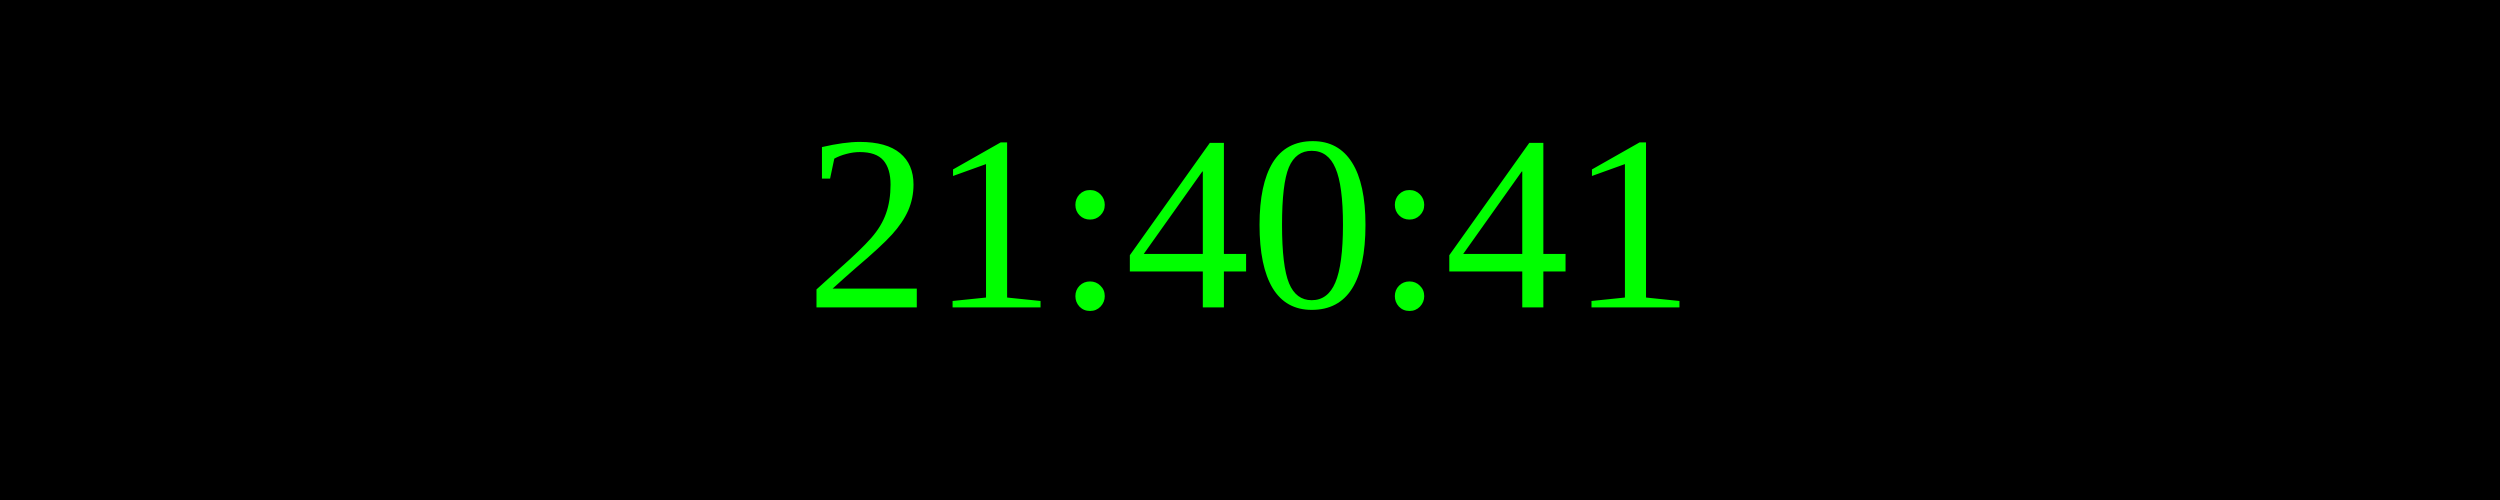
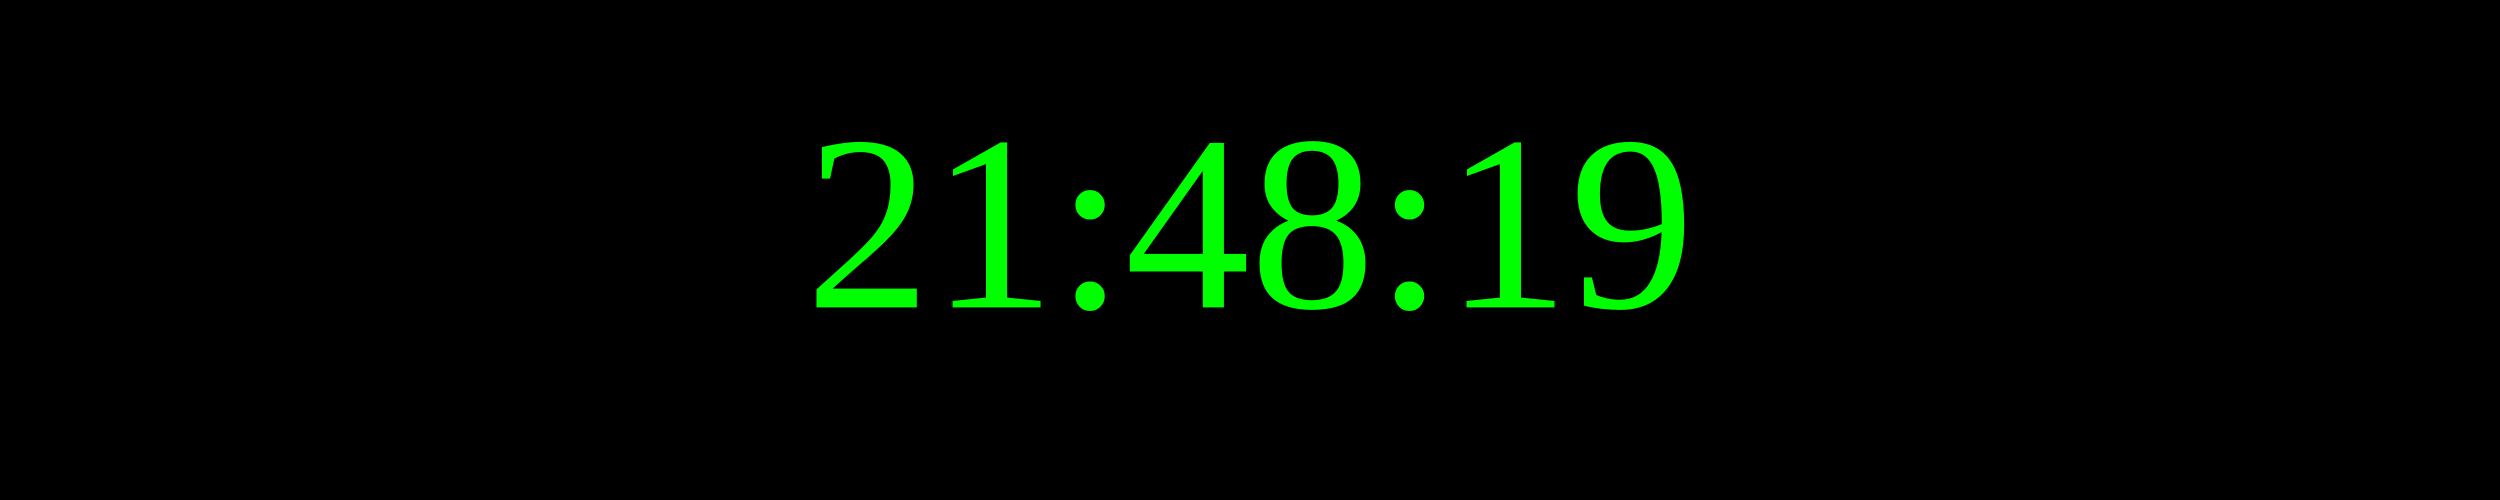
<svg xmlns="http://www.w3.org/2000/svg" width="250" height="50">
  <rect width="100%" height="100%" fill="black" />
  <text x="50%" y="50%" font-size="25" fill="lime" text-anchor="middle" dominant-baseline="middle">
- 21:40:41
+ 21:48:19
</text>
</svg>
